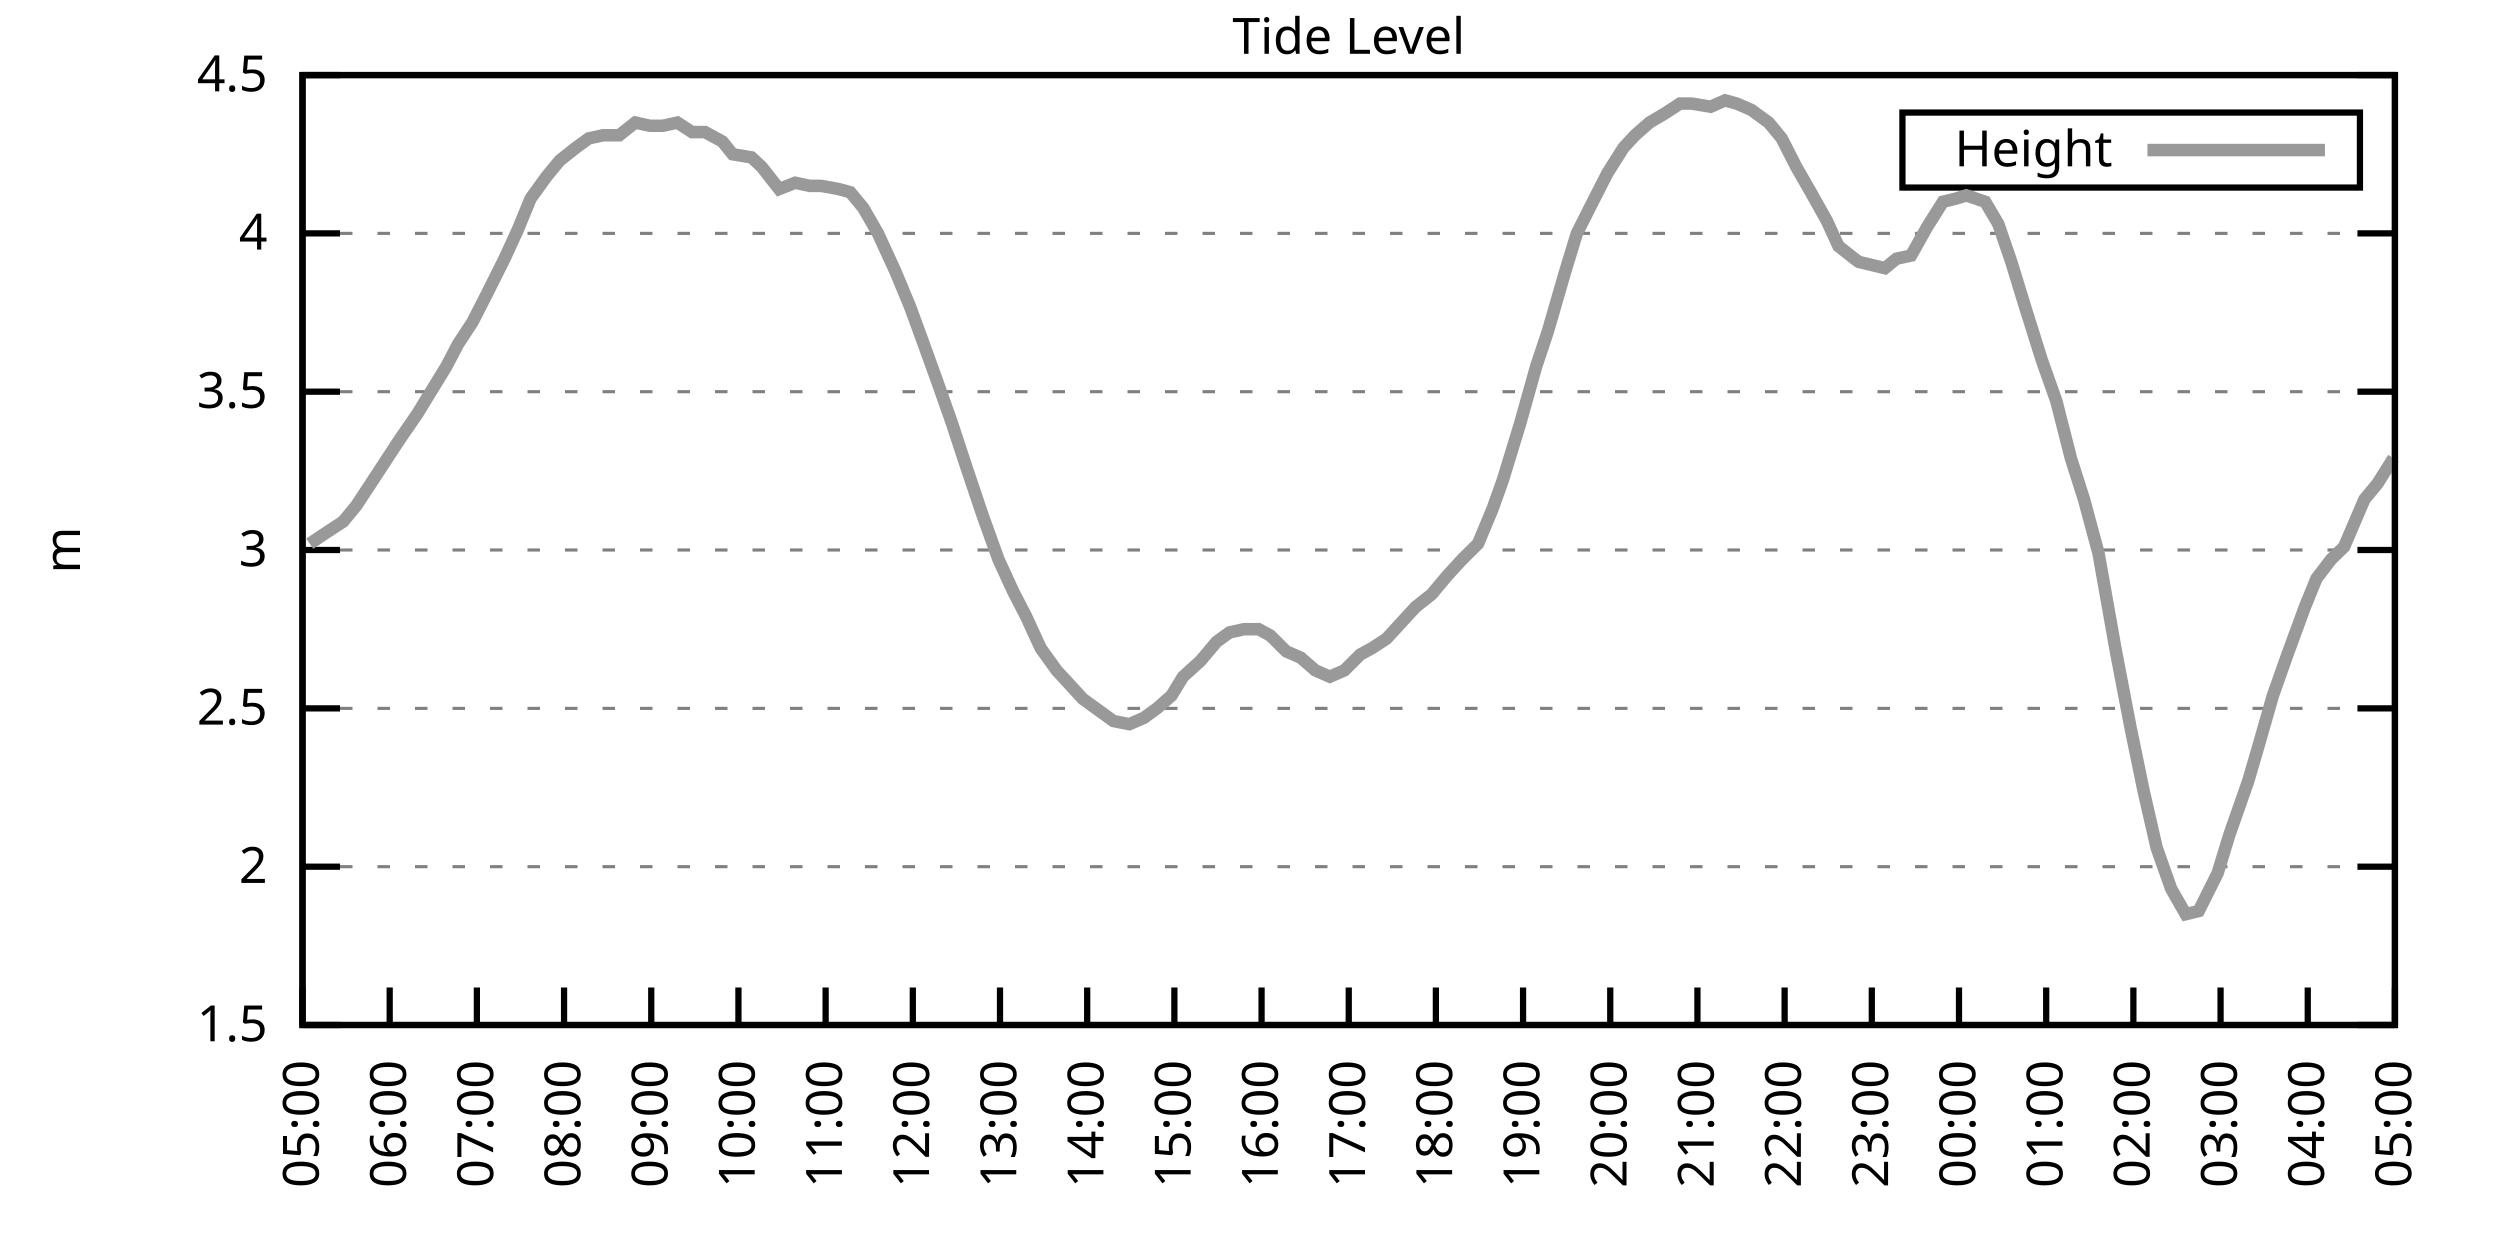
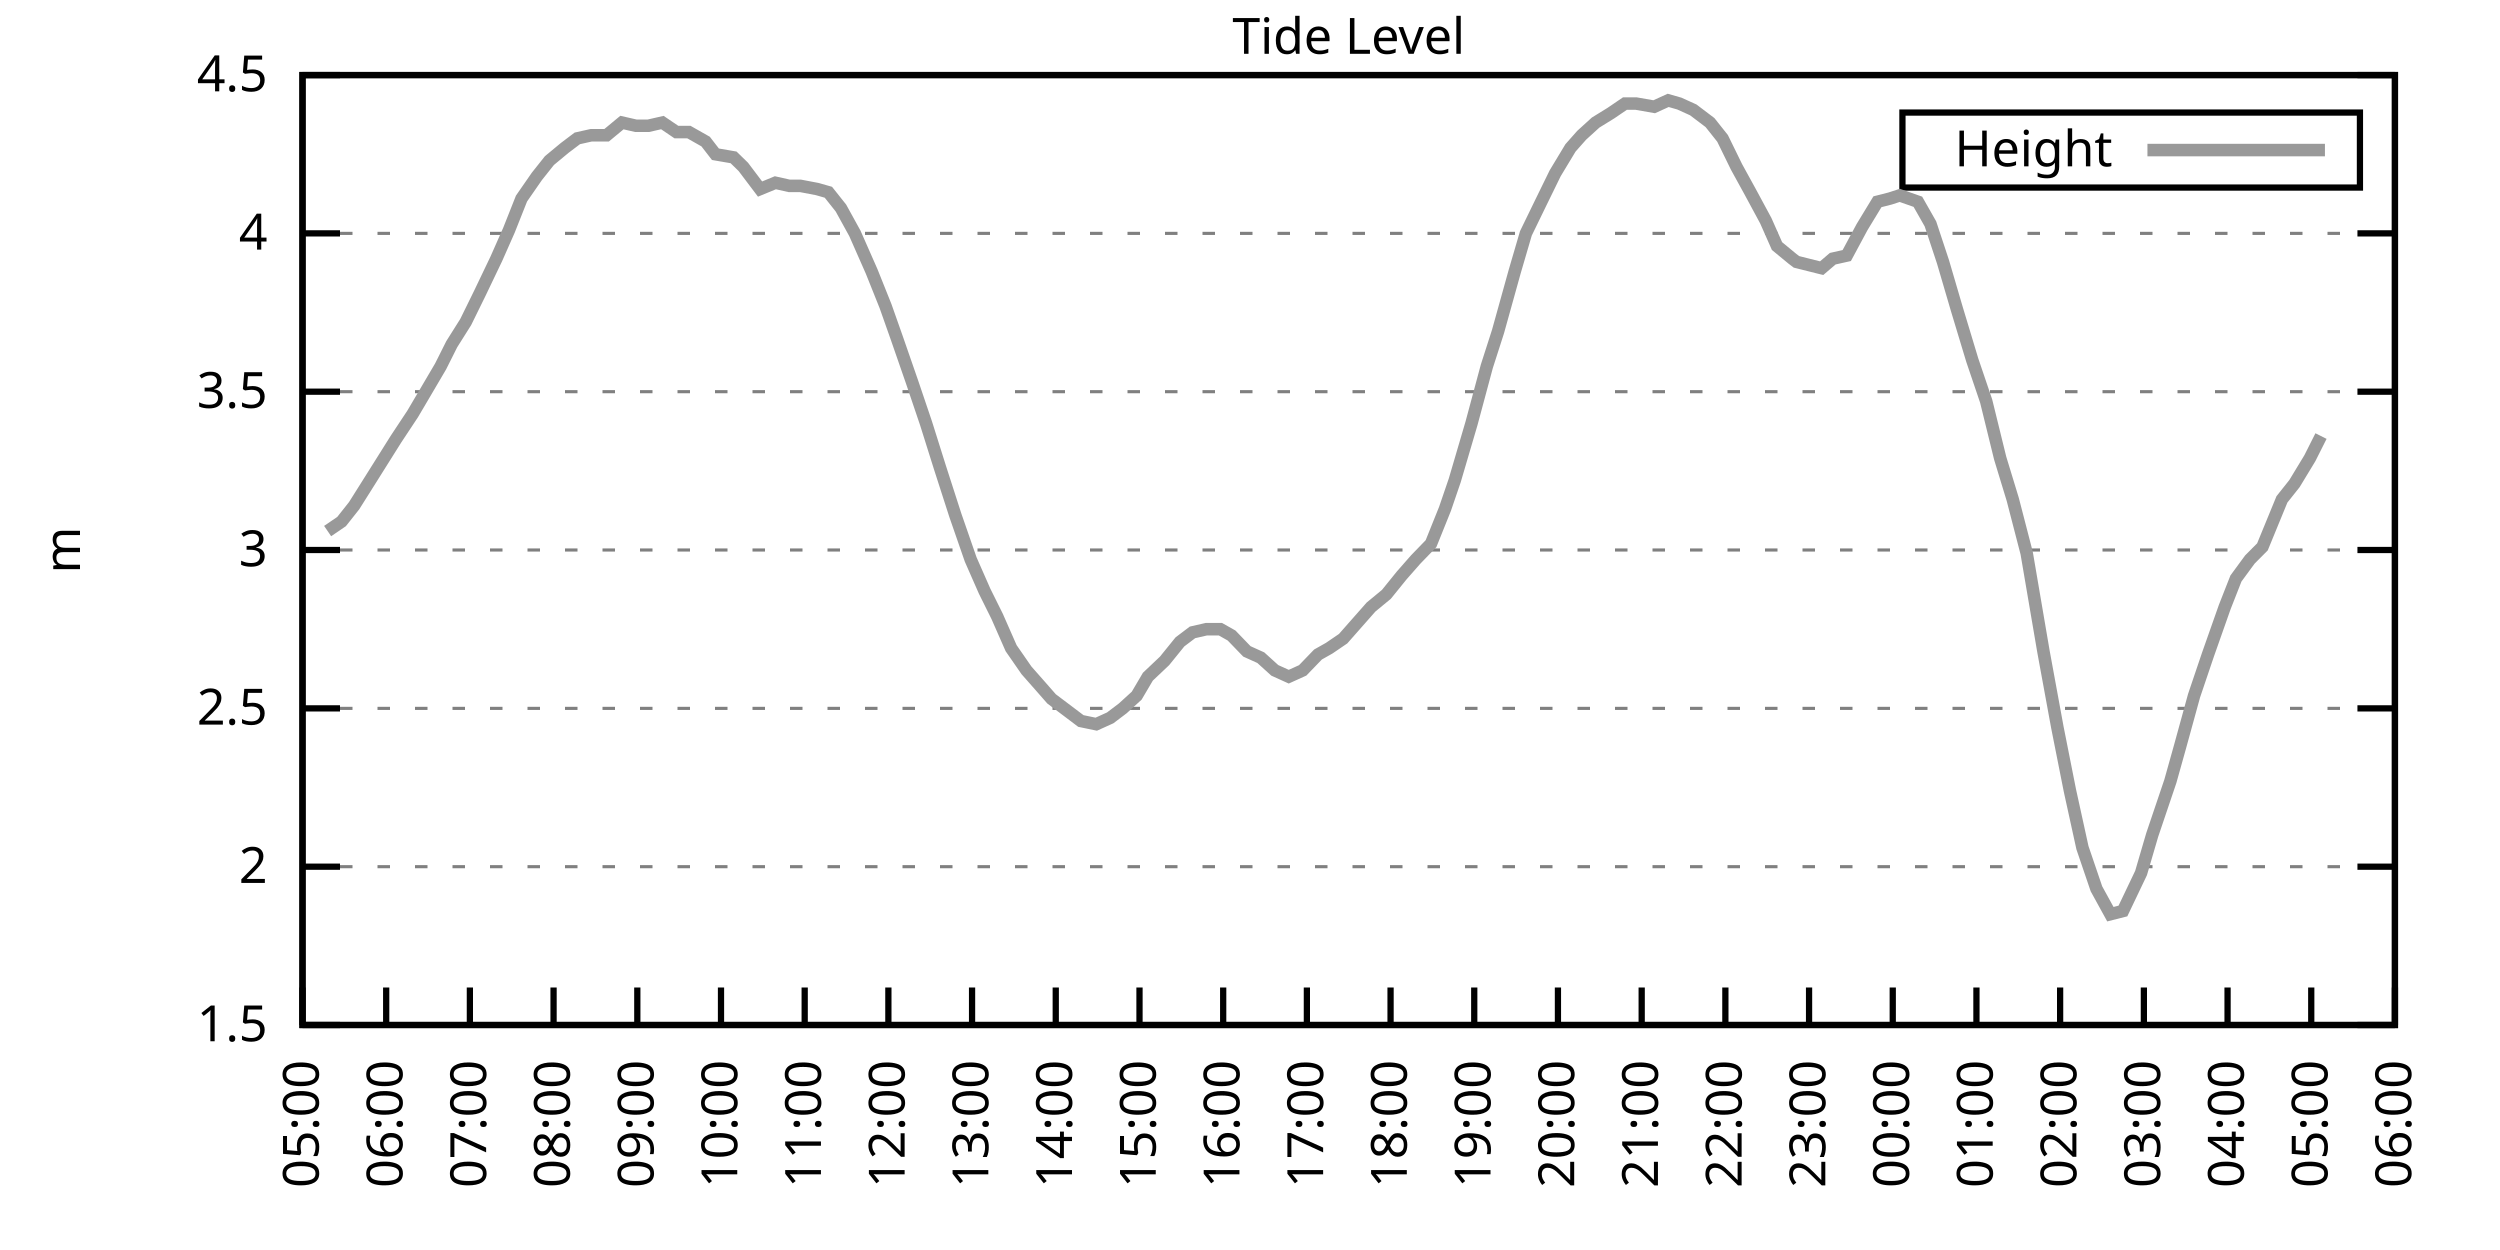
<svg xmlns="http://www.w3.org/2000/svg" xmlns:xlink="http://www.w3.org/1999/xlink" width="400" height="200" viewBox="0 0 400 200">
  <g id="gnuplot_canvas">
    <rect x="0" y="0" width="400" height="200" fill="none" />
    <defs>
      <circle id="gpDot" r="0.5" stroke-width="0.5" stroke="currentColor" />
      <path id="gpPt0" stroke-width="0.333" stroke="currentColor" d="M-1,0 h2 M0,-1 v2" />
      <path id="gpPt1" stroke-width="0.333" stroke="currentColor" d="M-1,-1 L1,1 M1,-1 L-1,1" />
      <path id="gpPt2" stroke-width="0.333" stroke="currentColor" d="M-1,0 L1,0 M0,-1 L0,1 M-1,-1 L1,1 M-1,1 L1,-1" />
      <rect id="gpPt3" stroke-width="0.333" stroke="currentColor" x="-1" y="-1" width="2" height="2" />
      <rect id="gpPt4" stroke-width="0.333" stroke="currentColor" fill="currentColor" x="-1" y="-1" width="2" height="2" />
      <circle id="gpPt5" stroke-width="0.333" stroke="currentColor" cx="0" cy="0" r="1" />
      <use xlink:href="#gpPt5" id="gpPt6" fill="currentColor" stroke="none" />
      <path id="gpPt7" stroke-width="0.333" stroke="currentColor" d="M0,-1.33 L-1.33,0.67 L1.33,0.67 z" />
      <use xlink:href="#gpPt7" id="gpPt8" fill="currentColor" stroke="none" />
      <use xlink:href="#gpPt7" id="gpPt9" stroke="currentColor" transform="rotate(180)" />
      <use xlink:href="#gpPt9" id="gpPt10" fill="currentColor" stroke="none" />
      <use xlink:href="#gpPt3" id="gpPt11" stroke="currentColor" transform="rotate(45)" />
      <use xlink:href="#gpPt11" id="gpPt12" fill="currentColor" stroke="none" />
      <path id="gpPt13" stroke-width="0.333" stroke="currentColor" d="M0,1.330 L1.265,0.411 L0.782,-1.067 L-0.782,-1.076 L-1.265,0.411 z" />
      <use xlink:href="#gpPt13" id="gpPt14" fill="currentColor" stroke="none" />
      <filter id="textbox" filterUnits="objectBoundingBox" x="0" y="0" height="1" width="1">
        <feFlood flood-color="white" flood-opacity="1" result="bgnd" />
        <feComposite in="SourceGraphic" in2="bgnd" operator="atop" />
      </filter>
      <filter id="greybox" filterUnits="objectBoundingBox" x="0" y="0" height="1" width="1">
        <feFlood flood-color="lightgrey" flood-opacity="1" result="grey" />
        <feComposite in="SourceGraphic" in2="grey" operator="atop" />
      </filter>
    </defs>
    <g fill="none" color="white" stroke="currentColor" stroke-width="1.00" stroke-linecap="butt" stroke-linejoin="miter">
</g>
    <g fill="none" color="black" stroke="currentColor" stroke-width="1.00" stroke-linecap="butt" stroke-linejoin="miter">
      <g stroke="none" shape-rendering="crispEdges">
        <polygon fill="rgb(255, 255, 255)" points="48.40,164.00 383.18,164.00 383.18,12.02 48.40,12.02 " />
      </g>
    </g>
    <g fill="none" color="black" stroke="currentColor" stroke-width="1.00" stroke-linecap="butt" stroke-linejoin="miter">
</g>
    <g fill="none" color="black" stroke="black" stroke-width="0.50" stroke-linecap="butt" stroke-linejoin="miter">
</g>
    <g fill="none" color="gray" stroke="currentColor" stroke-width="0.50" stroke-linecap="butt" stroke-linejoin="miter">
      <path stroke="gray" stroke-dasharray="2,4" class="gridline" d="M48.40,164.00 L383.19,164.00  " />
    </g>
    <g fill="none" color="gray" stroke="gray" stroke-width="1.00" stroke-linecap="butt" stroke-linejoin="miter">
</g>
    <g fill="none" color="black" stroke="currentColor" stroke-width="1.00" stroke-linecap="butt" stroke-linejoin="miter">
      <path stroke="black" d="M48.40,164.00 L54.40,164.00 M383.19,164.00 L377.19,164.00  " />
      <g transform="translate(42.80,166.60)" stroke="none" fill="black" font-family="Sans" font-size="8.00" text-anchor="end">
        <text>
          <tspan font-family="Sans"> 1.5</tspan>
        </text>
      </g>
    </g>
    <g fill="none" color="black" stroke="currentColor" stroke-width="1.00" stroke-linecap="butt" stroke-linejoin="miter">
</g>
    <g fill="none" color="black" stroke="black" stroke-width="0.50" stroke-linecap="butt" stroke-linejoin="miter">
</g>
    <g fill="none" color="gray" stroke="currentColor" stroke-width="0.50" stroke-linecap="butt" stroke-linejoin="miter">
      <path stroke="gray" stroke-dasharray="2,4" class="gridline" d="M48.40,138.67 L383.19,138.67  " />
    </g>
    <g fill="none" color="gray" stroke="gray" stroke-width="1.00" stroke-linecap="butt" stroke-linejoin="miter">
</g>
    <g fill="none" color="black" stroke="currentColor" stroke-width="1.00" stroke-linecap="butt" stroke-linejoin="miter">
      <path stroke="black" d="M48.40,138.67 L54.40,138.67 M383.19,138.67 L377.19,138.67  " />
      <g transform="translate(42.80,141.27)" stroke="none" fill="black" font-family="Sans" font-size="8.00" text-anchor="end">
        <text>
          <tspan font-family="Sans"> 2</tspan>
        </text>
      </g>
    </g>
    <g fill="none" color="black" stroke="currentColor" stroke-width="1.00" stroke-linecap="butt" stroke-linejoin="miter">
</g>
    <g fill="none" color="black" stroke="black" stroke-width="0.50" stroke-linecap="butt" stroke-linejoin="miter">
</g>
    <g fill="none" color="gray" stroke="currentColor" stroke-width="0.50" stroke-linecap="butt" stroke-linejoin="miter">
      <path stroke="gray" stroke-dasharray="2,4" class="gridline" d="M48.40,113.34 L383.19,113.34  " />
    </g>
    <g fill="none" color="gray" stroke="gray" stroke-width="1.00" stroke-linecap="butt" stroke-linejoin="miter">
</g>
    <g fill="none" color="black" stroke="currentColor" stroke-width="1.00" stroke-linecap="butt" stroke-linejoin="miter">
      <path stroke="black" d="M48.40,113.34 L54.40,113.34 M383.19,113.34 L377.19,113.34  " />
      <g transform="translate(42.80,115.94)" stroke="none" fill="black" font-family="Sans" font-size="8.00" text-anchor="end">
        <text>
          <tspan font-family="Sans"> 2.5</tspan>
        </text>
      </g>
    </g>
    <g fill="none" color="black" stroke="currentColor" stroke-width="1.00" stroke-linecap="butt" stroke-linejoin="miter">
</g>
    <g fill="none" color="black" stroke="black" stroke-width="0.50" stroke-linecap="butt" stroke-linejoin="miter">
</g>
    <g fill="none" color="gray" stroke="currentColor" stroke-width="0.50" stroke-linecap="butt" stroke-linejoin="miter">
      <path stroke="gray" stroke-dasharray="2,4" class="gridline" d="M48.40,88.00 L383.19,88.00  " />
    </g>
    <g fill="none" color="gray" stroke="gray" stroke-width="1.00" stroke-linecap="butt" stroke-linejoin="miter">
</g>
    <g fill="none" color="black" stroke="currentColor" stroke-width="1.00" stroke-linecap="butt" stroke-linejoin="miter">
      <path stroke="black" d="M48.40,88.00 L54.40,88.00 M383.19,88.00 L377.19,88.00  " />
      <g transform="translate(42.80,90.60)" stroke="none" fill="black" font-family="Sans" font-size="8.00" text-anchor="end">
        <text>
          <tspan font-family="Sans"> 3</tspan>
        </text>
      </g>
    </g>
    <g fill="none" color="black" stroke="currentColor" stroke-width="1.00" stroke-linecap="butt" stroke-linejoin="miter">
</g>
    <g fill="none" color="black" stroke="black" stroke-width="0.50" stroke-linecap="butt" stroke-linejoin="miter">
</g>
    <g fill="none" color="gray" stroke="currentColor" stroke-width="0.50" stroke-linecap="butt" stroke-linejoin="miter">
      <path stroke="gray" stroke-dasharray="2,4" class="gridline" d="M48.40,62.67 L383.19,62.67  " />
    </g>
    <g fill="none" color="gray" stroke="gray" stroke-width="1.00" stroke-linecap="butt" stroke-linejoin="miter">
</g>
    <g fill="none" color="black" stroke="currentColor" stroke-width="1.00" stroke-linecap="butt" stroke-linejoin="miter">
      <path stroke="black" d="M48.40,62.67 L54.40,62.67 M383.19,62.67 L377.19,62.67  " />
      <g transform="translate(42.80,65.27)" stroke="none" fill="black" font-family="Sans" font-size="8.00" text-anchor="end">
        <text>
          <tspan font-family="Sans"> 3.5</tspan>
        </text>
      </g>
    </g>
    <g fill="none" color="black" stroke="currentColor" stroke-width="1.00" stroke-linecap="butt" stroke-linejoin="miter">
</g>
    <g fill="none" color="black" stroke="black" stroke-width="0.50" stroke-linecap="butt" stroke-linejoin="miter">
</g>
    <g fill="none" color="gray" stroke="currentColor" stroke-width="0.50" stroke-linecap="butt" stroke-linejoin="miter">
      <path stroke="gray" stroke-dasharray="2,4" class="gridline" d="M48.40,37.34 L383.19,37.34  " />
    </g>
    <g fill="none" color="gray" stroke="gray" stroke-width="1.00" stroke-linecap="butt" stroke-linejoin="miter">
</g>
    <g fill="none" color="black" stroke="currentColor" stroke-width="1.00" stroke-linecap="butt" stroke-linejoin="miter">
      <path stroke="black" d="M48.40,37.34 L54.40,37.34 M383.19,37.34 L377.19,37.34  " />
      <g transform="translate(42.80,39.94)" stroke="none" fill="black" font-family="Sans" font-size="8.00" text-anchor="end">
        <text>
          <tspan font-family="Sans"> 4</tspan>
        </text>
      </g>
    </g>
    <g fill="none" color="black" stroke="currentColor" stroke-width="1.00" stroke-linecap="butt" stroke-linejoin="miter">
</g>
    <g fill="none" color="black" stroke="black" stroke-width="0.50" stroke-linecap="butt" stroke-linejoin="miter">
</g>
    <g fill="none" color="gray" stroke="currentColor" stroke-width="0.50" stroke-linecap="butt" stroke-linejoin="miter">
      <path stroke="gray" stroke-dasharray="2,4" class="gridline" d="M48.40,12.01 L383.19,12.01  " />
    </g>
    <g fill="none" color="gray" stroke="gray" stroke-width="1.00" stroke-linecap="butt" stroke-linejoin="miter">
</g>
    <g fill="none" color="black" stroke="currentColor" stroke-width="1.00" stroke-linecap="butt" stroke-linejoin="miter">
      <path stroke="black" d="M48.40,12.01 L54.40,12.01 M383.19,12.01 L377.19,12.01  " />
      <g transform="translate(42.80,14.61)" stroke="none" fill="black" font-family="Sans" font-size="8.00" text-anchor="end">
        <text>
          <tspan font-family="Sans"> 4.5</tspan>
        </text>
      </g>
    </g>
    <g fill="none" color="black" stroke="currentColor" stroke-width="1.00" stroke-linecap="butt" stroke-linejoin="miter">
      <path stroke="black" d="M48.40,164.00 L48.40,158.00  " />
      <g transform="translate(51.00,169.60) rotate(270.00)" stroke="none" fill="black" font-family="Sans" font-size="8.00" text-anchor="end">
        <text>
          <tspan font-family="Sans">05:00</tspan>
        </text>
      </g>
    </g>
    <g fill="none" color="black" stroke="currentColor" stroke-width="1.00" stroke-linecap="butt" stroke-linejoin="miter">
-       <path stroke="black" d="M62.35,164.00 L62.35,158.00  " />
-       <g transform="translate(64.95,169.60) rotate(270.00)" stroke="none" fill="black" font-family="Sans" font-size="8.00" text-anchor="end">
+       <path stroke="black" d="M61.79,164.00 L61.79,158.00  " />
+       <g transform="translate(64.39,169.60) rotate(270.00)" stroke="none" fill="black" font-family="Sans" font-size="8.00" text-anchor="end">
        <text>
          <tspan font-family="Sans">06:00</tspan>
        </text>
      </g>
    </g>
    <g fill="none" color="black" stroke="currentColor" stroke-width="1.00" stroke-linecap="butt" stroke-linejoin="miter">
-       <path stroke="black" d="M76.30,164.00 L76.30,158.00  " />
-       <g transform="translate(78.90,169.60) rotate(270.00)" stroke="none" fill="black" font-family="Sans" font-size="8.00" text-anchor="end">
+       <path stroke="black" d="M75.18,164.00 L75.18,158.00  " />
+       <g transform="translate(77.78,169.60) rotate(270.00)" stroke="none" fill="black" font-family="Sans" font-size="8.00" text-anchor="end">
        <text>
          <tspan font-family="Sans">07:00</tspan>
        </text>
      </g>
    </g>
    <g fill="none" color="black" stroke="currentColor" stroke-width="1.00" stroke-linecap="butt" stroke-linejoin="miter">
-       <path stroke="black" d="M90.25,164.00 L90.25,158.00  " />
-       <g transform="translate(92.85,169.60) rotate(270.00)" stroke="none" fill="black" font-family="Sans" font-size="8.00" text-anchor="end">
+       <path stroke="black" d="M88.57,164.00 L88.57,158.00  " />
+       <g transform="translate(91.17,169.60) rotate(270.00)" stroke="none" fill="black" font-family="Sans" font-size="8.00" text-anchor="end">
        <text>
          <tspan font-family="Sans">08:00</tspan>
        </text>
      </g>
    </g>
    <g fill="none" color="black" stroke="currentColor" stroke-width="1.00" stroke-linecap="butt" stroke-linejoin="miter">
-       <path stroke="black" d="M104.20,164.00 L104.20,158.00  " />
-       <g transform="translate(106.80,169.60) rotate(270.00)" stroke="none" fill="black" font-family="Sans" font-size="8.00" text-anchor="end">
+       <path stroke="black" d="M101.97,164.00 L101.97,158.00  " />
+       <g transform="translate(104.57,169.60) rotate(270.00)" stroke="none" fill="black" font-family="Sans" font-size="8.00" text-anchor="end">
        <text>
          <tspan font-family="Sans">09:00</tspan>
        </text>
      </g>
    </g>
    <g fill="none" color="black" stroke="currentColor" stroke-width="1.00" stroke-linecap="butt" stroke-linejoin="miter">
-       <path stroke="black" d="M118.15,164.00 L118.15,158.00  " />
-       <g transform="translate(120.75,169.60) rotate(270.00)" stroke="none" fill="black" font-family="Sans" font-size="8.00" text-anchor="end">
+       <path stroke="black" d="M115.36,164.00 L115.36,158.00  " />
+       <g transform="translate(117.96,169.60) rotate(270.00)" stroke="none" fill="black" font-family="Sans" font-size="8.00" text-anchor="end">
        <text>
          <tspan font-family="Sans">10:00</tspan>
        </text>
      </g>
    </g>
    <g fill="none" color="black" stroke="currentColor" stroke-width="1.00" stroke-linecap="butt" stroke-linejoin="miter">
-       <path stroke="black" d="M132.10,164.00 L132.10,158.00  " />
-       <g transform="translate(134.70,169.60) rotate(270.00)" stroke="none" fill="black" font-family="Sans" font-size="8.00" text-anchor="end">
+       <path stroke="black" d="M128.75,164.00 L128.75,158.00  " />
+       <g transform="translate(131.35,169.60) rotate(270.00)" stroke="none" fill="black" font-family="Sans" font-size="8.00" text-anchor="end">
        <text>
          <tspan font-family="Sans">11:00</tspan>
        </text>
      </g>
    </g>
    <g fill="none" color="black" stroke="currentColor" stroke-width="1.00" stroke-linecap="butt" stroke-linejoin="miter">
-       <path stroke="black" d="M146.05,164.00 L146.05,158.00  " />
-       <g transform="translate(148.65,169.60) rotate(270.00)" stroke="none" fill="black" font-family="Sans" font-size="8.00" text-anchor="end">
+       <path stroke="black" d="M142.14,164.00 L142.14,158.00  " />
+       <g transform="translate(144.74,169.60) rotate(270.00)" stroke="none" fill="black" font-family="Sans" font-size="8.00" text-anchor="end">
        <text>
          <tspan font-family="Sans">12:00</tspan>
        </text>
      </g>
    </g>
    <g fill="none" color="black" stroke="currentColor" stroke-width="1.00" stroke-linecap="butt" stroke-linejoin="miter">
-       <path stroke="black" d="M160.00,164.00 L160.00,158.00  " />
-       <g transform="translate(162.60,169.60) rotate(270.00)" stroke="none" fill="black" font-family="Sans" font-size="8.00" text-anchor="end">
+       <path stroke="black" d="M155.53,164.00 L155.53,158.00  " />
+       <g transform="translate(158.13,169.60) rotate(270.00)" stroke="none" fill="black" font-family="Sans" font-size="8.00" text-anchor="end">
        <text>
          <tspan font-family="Sans">13:00</tspan>
        </text>
      </g>
    </g>
    <g fill="none" color="black" stroke="currentColor" stroke-width="1.00" stroke-linecap="butt" stroke-linejoin="miter">
-       <path stroke="black" d="M173.95,164.00 L173.95,158.00  " />
-       <g transform="translate(176.55,169.60) rotate(270.00)" stroke="none" fill="black" font-family="Sans" font-size="8.00" text-anchor="end">
+       <path stroke="black" d="M168.92,164.00 L168.92,158.00  " />
+       <g transform="translate(171.52,169.60) rotate(270.00)" stroke="none" fill="black" font-family="Sans" font-size="8.00" text-anchor="end">
        <text>
          <tspan font-family="Sans">14:00</tspan>
        </text>
      </g>
    </g>
    <g fill="none" color="black" stroke="currentColor" stroke-width="1.00" stroke-linecap="butt" stroke-linejoin="miter">
-       <path stroke="black" d="M187.90,164.00 L187.90,158.00  " />
-       <g transform="translate(190.50,169.60) rotate(270.00)" stroke="none" fill="black" font-family="Sans" font-size="8.00" text-anchor="end">
+       <path stroke="black" d="M182.32,164.00 L182.32,158.00  " />
+       <g transform="translate(184.92,169.60) rotate(270.00)" stroke="none" fill="black" font-family="Sans" font-size="8.00" text-anchor="end">
        <text>
          <tspan font-family="Sans">15:00</tspan>
        </text>
      </g>
    </g>
    <g fill="none" color="black" stroke="currentColor" stroke-width="1.00" stroke-linecap="butt" stroke-linejoin="miter">
-       <path stroke="black" d="M201.85,164.00 L201.85,158.00  " />
-       <g transform="translate(204.45,169.60) rotate(270.00)" stroke="none" fill="black" font-family="Sans" font-size="8.00" text-anchor="end">
+       <path stroke="black" d="M195.71,164.00 L195.71,158.00  " />
+       <g transform="translate(198.31,169.60) rotate(270.00)" stroke="none" fill="black" font-family="Sans" font-size="8.00" text-anchor="end">
        <text>
          <tspan font-family="Sans">16:00</tspan>
        </text>
      </g>
    </g>
    <g fill="none" color="black" stroke="currentColor" stroke-width="1.00" stroke-linecap="butt" stroke-linejoin="miter">
-       <path stroke="black" d="M215.80,164.00 L215.80,158.00  " />
-       <g transform="translate(218.40,169.60) rotate(270.00)" stroke="none" fill="black" font-family="Sans" font-size="8.00" text-anchor="end">
+       <path stroke="black" d="M209.10,164.00 L209.10,158.00  " />
+       <g transform="translate(211.70,169.60) rotate(270.00)" stroke="none" fill="black" font-family="Sans" font-size="8.00" text-anchor="end">
        <text>
          <tspan font-family="Sans">17:00</tspan>
        </text>
      </g>
    </g>
    <g fill="none" color="black" stroke="currentColor" stroke-width="1.00" stroke-linecap="butt" stroke-linejoin="miter">
-       <path stroke="black" d="M229.74,164.00 L229.74,158.00  " />
-       <g transform="translate(232.34,169.60) rotate(270.00)" stroke="none" fill="black" font-family="Sans" font-size="8.00" text-anchor="end">
+       <path stroke="black" d="M222.49,164.00 L222.49,158.00  " />
+       <g transform="translate(225.09,169.60) rotate(270.00)" stroke="none" fill="black" font-family="Sans" font-size="8.00" text-anchor="end">
        <text>
          <tspan font-family="Sans">18:00</tspan>
        </text>
      </g>
    </g>
    <g fill="none" color="black" stroke="currentColor" stroke-width="1.00" stroke-linecap="butt" stroke-linejoin="miter">
-       <path stroke="black" d="M243.69,164.00 L243.69,158.00  " />
-       <g transform="translate(246.29,169.60) rotate(270.00)" stroke="none" fill="black" font-family="Sans" font-size="8.00" text-anchor="end">
+       <path stroke="black" d="M235.88,164.00 L235.88,158.00  " />
+       <g transform="translate(238.48,169.60) rotate(270.00)" stroke="none" fill="black" font-family="Sans" font-size="8.00" text-anchor="end">
        <text>
          <tspan font-family="Sans">19:00</tspan>
        </text>
      </g>
    </g>
    <g fill="none" color="black" stroke="currentColor" stroke-width="1.00" stroke-linecap="butt" stroke-linejoin="miter">
-       <path stroke="black" d="M257.64,164.00 L257.64,158.00  " />
-       <g transform="translate(260.24,169.60) rotate(270.00)" stroke="none" fill="black" font-family="Sans" font-size="8.00" text-anchor="end">
+       <path stroke="black" d="M249.27,164.00 L249.27,158.00  " />
+       <g transform="translate(251.87,169.60) rotate(270.00)" stroke="none" fill="black" font-family="Sans" font-size="8.00" text-anchor="end">
        <text>
          <tspan font-family="Sans">20:00</tspan>
        </text>
      </g>
    </g>
    <g fill="none" color="black" stroke="currentColor" stroke-width="1.00" stroke-linecap="butt" stroke-linejoin="miter">
-       <path stroke="black" d="M271.59,164.00 L271.59,158.00  " />
-       <g transform="translate(274.19,169.60) rotate(270.00)" stroke="none" fill="black" font-family="Sans" font-size="8.00" text-anchor="end">
+       <path stroke="black" d="M262.67,164.00 L262.67,158.00  " />
+       <g transform="translate(265.27,169.60) rotate(270.00)" stroke="none" fill="black" font-family="Sans" font-size="8.00" text-anchor="end">
        <text>
          <tspan font-family="Sans">21:00</tspan>
        </text>
      </g>
    </g>
    <g fill="none" color="black" stroke="currentColor" stroke-width="1.00" stroke-linecap="butt" stroke-linejoin="miter">
-       <path stroke="black" d="M285.54,164.00 L285.54,158.00  " />
-       <g transform="translate(288.14,169.60) rotate(270.00)" stroke="none" fill="black" font-family="Sans" font-size="8.00" text-anchor="end">
+       <path stroke="black" d="M276.06,164.00 L276.06,158.00  " />
+       <g transform="translate(278.66,169.60) rotate(270.00)" stroke="none" fill="black" font-family="Sans" font-size="8.00" text-anchor="end">
        <text>
          <tspan font-family="Sans">22:00</tspan>
        </text>
      </g>
    </g>
    <g fill="none" color="black" stroke="currentColor" stroke-width="1.00" stroke-linecap="butt" stroke-linejoin="miter">
-       <path stroke="black" d="M299.49,164.00 L299.49,158.00  " />
-       <g transform="translate(302.09,169.60) rotate(270.00)" stroke="none" fill="black" font-family="Sans" font-size="8.00" text-anchor="end">
+       <path stroke="black" d="M289.45,164.00 L289.45,158.00  " />
+       <g transform="translate(292.05,169.60) rotate(270.00)" stroke="none" fill="black" font-family="Sans" font-size="8.00" text-anchor="end">
        <text>
          <tspan font-family="Sans">23:00</tspan>
        </text>
      </g>
    </g>
    <g fill="none" color="black" stroke="currentColor" stroke-width="1.00" stroke-linecap="butt" stroke-linejoin="miter">
-       <path stroke="black" d="M313.44,164.00 L313.44,158.00  " />
-       <g transform="translate(316.04,169.60) rotate(270.00)" stroke="none" fill="black" font-family="Sans" font-size="8.00" text-anchor="end">
+       <path stroke="black" d="M302.84,164.00 L302.84,158.00  " />
+       <g transform="translate(305.44,169.60) rotate(270.00)" stroke="none" fill="black" font-family="Sans" font-size="8.00" text-anchor="end">
        <text>
          <tspan font-family="Sans">00:00</tspan>
        </text>
      </g>
    </g>
    <g fill="none" color="black" stroke="currentColor" stroke-width="1.00" stroke-linecap="butt" stroke-linejoin="miter">
-       <path stroke="black" d="M327.39,164.00 L327.39,158.00  " />
-       <g transform="translate(329.99,169.60) rotate(270.00)" stroke="none" fill="black" font-family="Sans" font-size="8.00" text-anchor="end">
+       <path stroke="black" d="M316.23,164.00 L316.23,158.00  " />
+       <g transform="translate(318.83,169.60) rotate(270.00)" stroke="none" fill="black" font-family="Sans" font-size="8.00" text-anchor="end">
        <text>
          <tspan font-family="Sans">01:00</tspan>
        </text>
      </g>
    </g>
    <g fill="none" color="black" stroke="currentColor" stroke-width="1.00" stroke-linecap="butt" stroke-linejoin="miter">
-       <path stroke="black" d="M341.34,164.00 L341.34,158.00  " />
-       <g transform="translate(343.94,169.60) rotate(270.00)" stroke="none" fill="black" font-family="Sans" font-size="8.00" text-anchor="end">
+       <path stroke="black" d="M329.62,164.00 L329.62,158.00  " />
+       <g transform="translate(332.22,169.60) rotate(270.00)" stroke="none" fill="black" font-family="Sans" font-size="8.00" text-anchor="end">
        <text>
          <tspan font-family="Sans">02:00</tspan>
        </text>
      </g>
    </g>
    <g fill="none" color="black" stroke="currentColor" stroke-width="1.00" stroke-linecap="butt" stroke-linejoin="miter">
-       <path stroke="black" d="M355.29,164.00 L355.29,158.00  " />
-       <g transform="translate(357.89,169.60) rotate(270.00)" stroke="none" fill="black" font-family="Sans" font-size="8.00" text-anchor="end">
+       <path stroke="black" d="M343.02,164.00 L343.02,158.00  " />
+       <g transform="translate(345.62,169.60) rotate(270.00)" stroke="none" fill="black" font-family="Sans" font-size="8.00" text-anchor="end">
        <text>
          <tspan font-family="Sans">03:00</tspan>
        </text>
      </g>
    </g>
    <g fill="none" color="black" stroke="currentColor" stroke-width="1.00" stroke-linecap="butt" stroke-linejoin="miter">
-       <path stroke="black" d="M369.24,164.00 L369.24,158.00  " />
-       <g transform="translate(371.84,169.60) rotate(270.00)" stroke="none" fill="black" font-family="Sans" font-size="8.00" text-anchor="end">
+       <path stroke="black" d="M356.41,164.00 L356.41,158.00  " />
+       <g transform="translate(359.01,169.60) rotate(270.00)" stroke="none" fill="black" font-family="Sans" font-size="8.00" text-anchor="end">
        <text>
          <tspan font-family="Sans">04:00</tspan>
+         </text>
+       </g>
+     </g>
+     <g fill="none" color="black" stroke="currentColor" stroke-width="1.00" stroke-linecap="butt" stroke-linejoin="miter">
+       <path stroke="black" d="M369.80,164.00 L369.80,158.00  " />
+       <g transform="translate(372.40,169.60) rotate(270.00)" stroke="none" fill="black" font-family="Sans" font-size="8.00" text-anchor="end">
+         <text>
+           <tspan font-family="Sans">05:00</tspan>
        </text>
      </g>
    </g>
    <g fill="none" color="black" stroke="currentColor" stroke-width="1.00" stroke-linecap="butt" stroke-linejoin="miter">
      <path stroke="black" d="M383.19,164.00 L383.19,158.00  " />
      <g transform="translate(385.79,169.60) rotate(270.00)" stroke="none" fill="black" font-family="Sans" font-size="8.00" text-anchor="end">
        <text>
-           <tspan font-family="Sans">05:00</tspan>
+           <tspan font-family="Sans">06:00</tspan>
        </text>
      </g>
    </g>
    <g fill="none" color="black" stroke="currentColor" stroke-width="1.00" stroke-linecap="butt" stroke-linejoin="miter">
</g>
    <g fill="none" color="black" stroke="currentColor" stroke-width="1.00" stroke-linecap="butt" stroke-linejoin="miter">
      <path stroke="black" d="M48.40,12.01 L48.40,164.00 L383.19,164.00 L383.19,12.01 L48.40,12.01 Z  " />
    </g>
    <g fill="none" color="black" stroke="currentColor" stroke-width="1.00" stroke-linecap="butt" stroke-linejoin="miter">
</g>
    <g fill="none" color="black" stroke="currentColor" stroke-width="1.00" stroke-linecap="butt" stroke-linejoin="miter">
      <path stroke="black" d="M304.39,30.01 L304.39,18.01 L377.59,18.01 L377.59,30.01 L304.39,30.01 Z  " />
    </g>
    <g id="Tide_level_plot_1">
      <g fill="none" color="white" stroke="black" stroke-width="2.00" stroke-linecap="butt" stroke-linejoin="miter">
</g>
      <g fill="none" color="black" stroke="currentColor" stroke-width="2.00" stroke-linecap="butt" stroke-linejoin="miter">
        <g transform="translate(337.99,26.61)" stroke="none" fill="black" font-family="Sans" font-size="8.00" text-anchor="end">
          <text>
            <tspan font-family="Sans">Height</tspan>
          </text>
        </g>
      </g>
      <g fill="none" color="black" stroke="currentColor" stroke-width="2.00" stroke-linecap="butt" stroke-linejoin="miter">
-         <path stroke="rgb(153, 153, 153)" d="M343.59,24.01 L371.99,24.01 M49.56,86.99 L52.58,84.97 L54.91,83.45 L57.00,80.91 L59.33,77.37 L61.65,73.82   L63.98,70.27 L66.77,66.22 L68.63,63.18 L71.42,58.62 L73.28,55.07 L75.60,51.53 L77.93,46.97 L80.72,41.39   L82.81,36.84 L84.90,31.77 L87.46,28.22 L89.55,25.69 L92.11,23.66 L94.20,22.14 L96.53,21.64 L99.08,21.64   L101.64,19.61 L103.97,20.12 L106.06,20.12 L108.38,19.61 L110.71,21.13 L112.80,21.13 L115.59,22.65 L117.22,24.68   L120.24,25.18 L121.87,26.70 L124.66,30.25 L127.22,29.24 L129.54,29.74 L131.40,29.74 L134.19,30.25 L136.05,30.76   L138.14,33.29 L140.47,37.34 L143.26,43.42 L145.58,48.99 L147.44,54.06 L150.00,61.15 L152.32,67.74 L154.65,74.83   L157.21,82.43 L159.76,89.52 L162.09,94.59 L164.18,98.64 L166.51,103.71 L169.06,107.26 L171.39,109.79 L173.25,111.82   L176.04,113.84 L178.13,115.36 L180.69,115.87 L183.01,114.86 L185.11,113.34 L187.43,111.31 L189.29,108.27 L192.08,105.74   L194.64,102.70 L196.73,101.18 L199.06,100.67 L201.38,100.67 L203.24,101.68 L205.80,104.22 L208.12,105.23 L210.45,107.26   L212.77,108.27 L215.10,107.26 L217.65,104.72 L219.51,103.71 L221.84,102.19 L224.63,99.15 L226.49,97.12 L229.05,95.10   L231.60,92.06 L233.93,89.52 L236.49,86.99 L238.81,81.42 L240.44,76.86 L243.23,67.74 L245.79,58.62 L247.65,53.05   L250.44,43.42 L252.30,37.34 L254.85,32.28 L257.18,27.72 L259.74,23.66 L261.60,21.64 L263.92,19.61 L266.48,18.09   L268.80,16.57 L270.66,16.57 L273.69,17.08 L276.01,16.06 L277.87,16.57 L280.20,17.58 L282.99,19.61 L285.08,22.14   L287.40,26.70 L289.73,30.76 L292.29,35.32 L294.15,39.37 L296.70,41.39 L297.40,41.90 L301.58,42.91 L303.44,41.39   L305.77,40.89 L308.33,36.33 L310.88,32.28 L312.98,31.77 L314.60,31.26 L317.63,32.28 L319.72,35.82 L321.81,41.90   L324.14,49.50 L326.69,57.61 L329.02,64.19 L331.34,73.31 L333.44,79.90 L335.76,88.51 L338.55,104.22 L340.88,116.38   L342.97,126.51 L345.06,135.63 L347.39,142.21 L349.71,146.27 L351.80,145.76 L354.83,139.68 L356.69,133.60 L359.71,124.99   L361.34,119.42 L363.66,111.31 L365.99,104.72 L368.78,97.12 L370.64,92.56 L372.96,89.52 L375.05,87.50 L378.31,79.90   L380.40,77.37 L382.96,73.31  " />
+         <path stroke="rgb(153, 153, 153)" d="M343.59,24.01 L371.99,24.01 M52.42,84.97 L54.65,83.45 L56.66,80.91 L58.89,77.37 L61.12,73.82 L63.35,70.27   L66.03,66.22 L67.82,63.18 L70.50,58.62 L72.28,55.07 L74.51,51.53 L76.75,46.97 L79.42,41.39 L81.43,36.84   L83.44,31.77 L85.90,28.22 L87.91,25.69 L90.36,23.66 L92.37,22.14 L94.60,21.64 L97.06,21.64 L99.51,19.61   L101.74,20.12 L103.75,20.12 L105.98,19.61 L108.22,21.13 L110.22,21.13 L112.90,22.65 L114.47,24.68 L117.37,25.18   L118.93,26.70 L121.61,30.25 L124.06,29.24 L126.29,29.74 L128.08,29.74 L130.76,30.25 L132.54,30.76 L134.55,33.29   L136.78,37.34 L139.46,43.42 L141.69,48.99 L143.48,54.06 L145.94,61.15 L148.17,67.74 L150.40,74.83 L152.85,82.43   L155.31,89.52 L157.54,94.59 L159.55,98.64 L161.78,103.71 L164.24,107.26 L166.47,109.79 L168.25,111.82 L170.93,113.84   L172.94,115.36 L175.40,115.87 L177.63,114.86 L179.64,113.34 L181.87,111.31 L183.66,108.27 L186.33,105.74 L188.79,102.70   L190.80,101.18 L193.03,100.67 L195.26,100.67 L197.05,101.68 L199.50,104.22 L201.73,105.23 L203.97,107.26 L206.20,108.27   L208.43,107.26 L210.88,104.72 L212.67,103.71 L214.90,102.19 L217.58,99.15 L219.37,97.12 L221.82,95.10 L224.28,92.06   L226.51,89.52 L228.96,86.99 L231.20,81.42 L232.76,76.86 L235.44,67.74 L237.89,58.62 L239.68,53.05 L242.36,43.42   L244.14,37.34 L246.60,32.28 L248.83,27.72 L251.28,23.66 L253.07,21.64 L255.30,19.61 L257.76,18.09 L259.99,16.57   L261.77,16.57 L264.67,17.08 L266.91,16.06 L268.69,16.57 L270.92,17.58 L273.60,19.61 L275.61,22.14 L277.84,26.70   L280.07,30.76 L282.53,35.32 L284.32,39.37 L286.77,41.39 L287.44,41.90 L291.46,42.91 L293.24,41.39 L295.48,40.89   L297.93,36.33 L300.39,32.28 L302.39,31.77 L303.96,31.26 L306.86,32.28 L308.87,35.82 L310.88,41.90 L313.11,49.50   L315.56,57.61 L317.79,64.19 L320.03,73.31 L322.04,79.90 L324.27,88.51 L326.95,104.22 L329.18,116.38 L331.19,126.51   L333.19,135.63 L335.43,142.21 L337.66,146.27 L339.67,145.76 L342.57,139.68 L344.35,133.60 L347.26,124.99 L348.82,119.42   L351.05,111.31 L353.28,104.72 L355.96,97.12 L357.75,92.56 L359.98,89.52 L361.99,87.50 L365.11,79.90 L367.12,77.37   L369.58,73.31 L371.36,69.77  " />
      </g>
    </g>
    <g fill="none" color="black" stroke="currentColor" stroke-width="2.00" stroke-linecap="butt" stroke-linejoin="miter">
</g>
    <g fill="none" color="black" stroke="black" stroke-width="1.00" stroke-linecap="butt" stroke-linejoin="miter">
</g>
    <g fill="none" color="black" stroke="currentColor" stroke-width="1.00" stroke-linecap="butt" stroke-linejoin="miter">
      <path stroke="black" d="M48.40,12.01 L48.40,164.00 L383.19,164.00 L383.19,12.01 L48.40,12.01 Z  " />
      <g transform="translate(12.80,88.01) rotate(270.00)" stroke="none" fill="black" font-family="Sans" font-size="8.00" text-anchor="middle">
        <text>
          <tspan font-family="Sans">m</tspan>
        </text>
      </g>
    </g>
    <g fill="none" color="black" stroke="currentColor" stroke-width="1.00" stroke-linecap="butt" stroke-linejoin="miter">
</g>
    <g fill="none" color="black" stroke="currentColor" stroke-width="1.00" stroke-linecap="butt" stroke-linejoin="miter">
      <g transform="translate(215.79,8.61)" stroke="none" fill="black" font-family="Sans" font-size="8.00" text-anchor="middle">
        <text>
          <tspan font-family="Sans">Tide Level</tspan>
        </text>
      </g>
    </g>
    <g fill="none" color="black" stroke="currentColor" stroke-width="1.00" stroke-linecap="butt" stroke-linejoin="miter">
</g>
  </g>
</svg>
